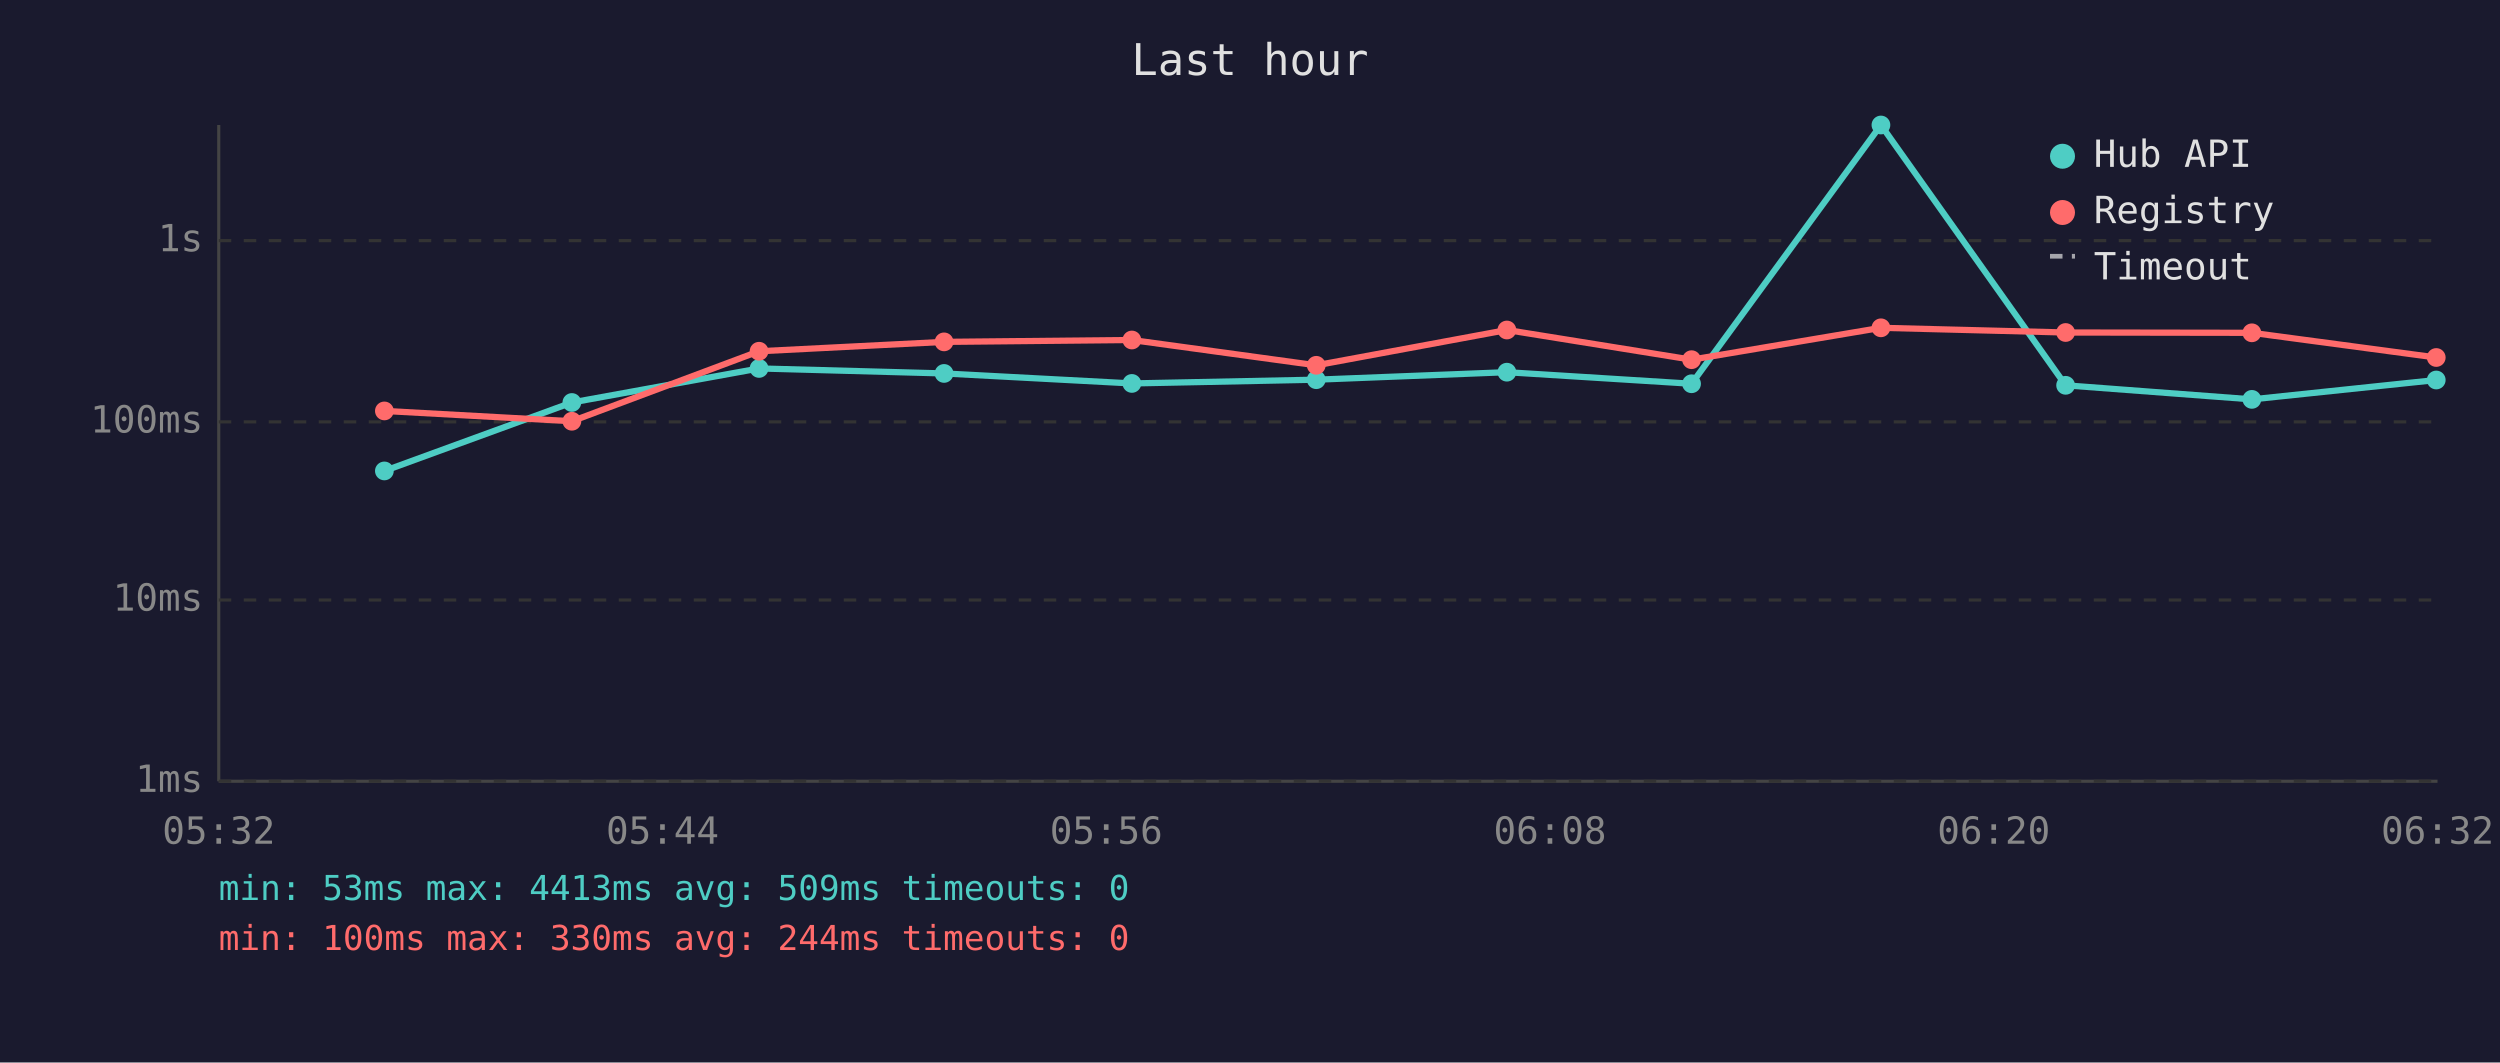
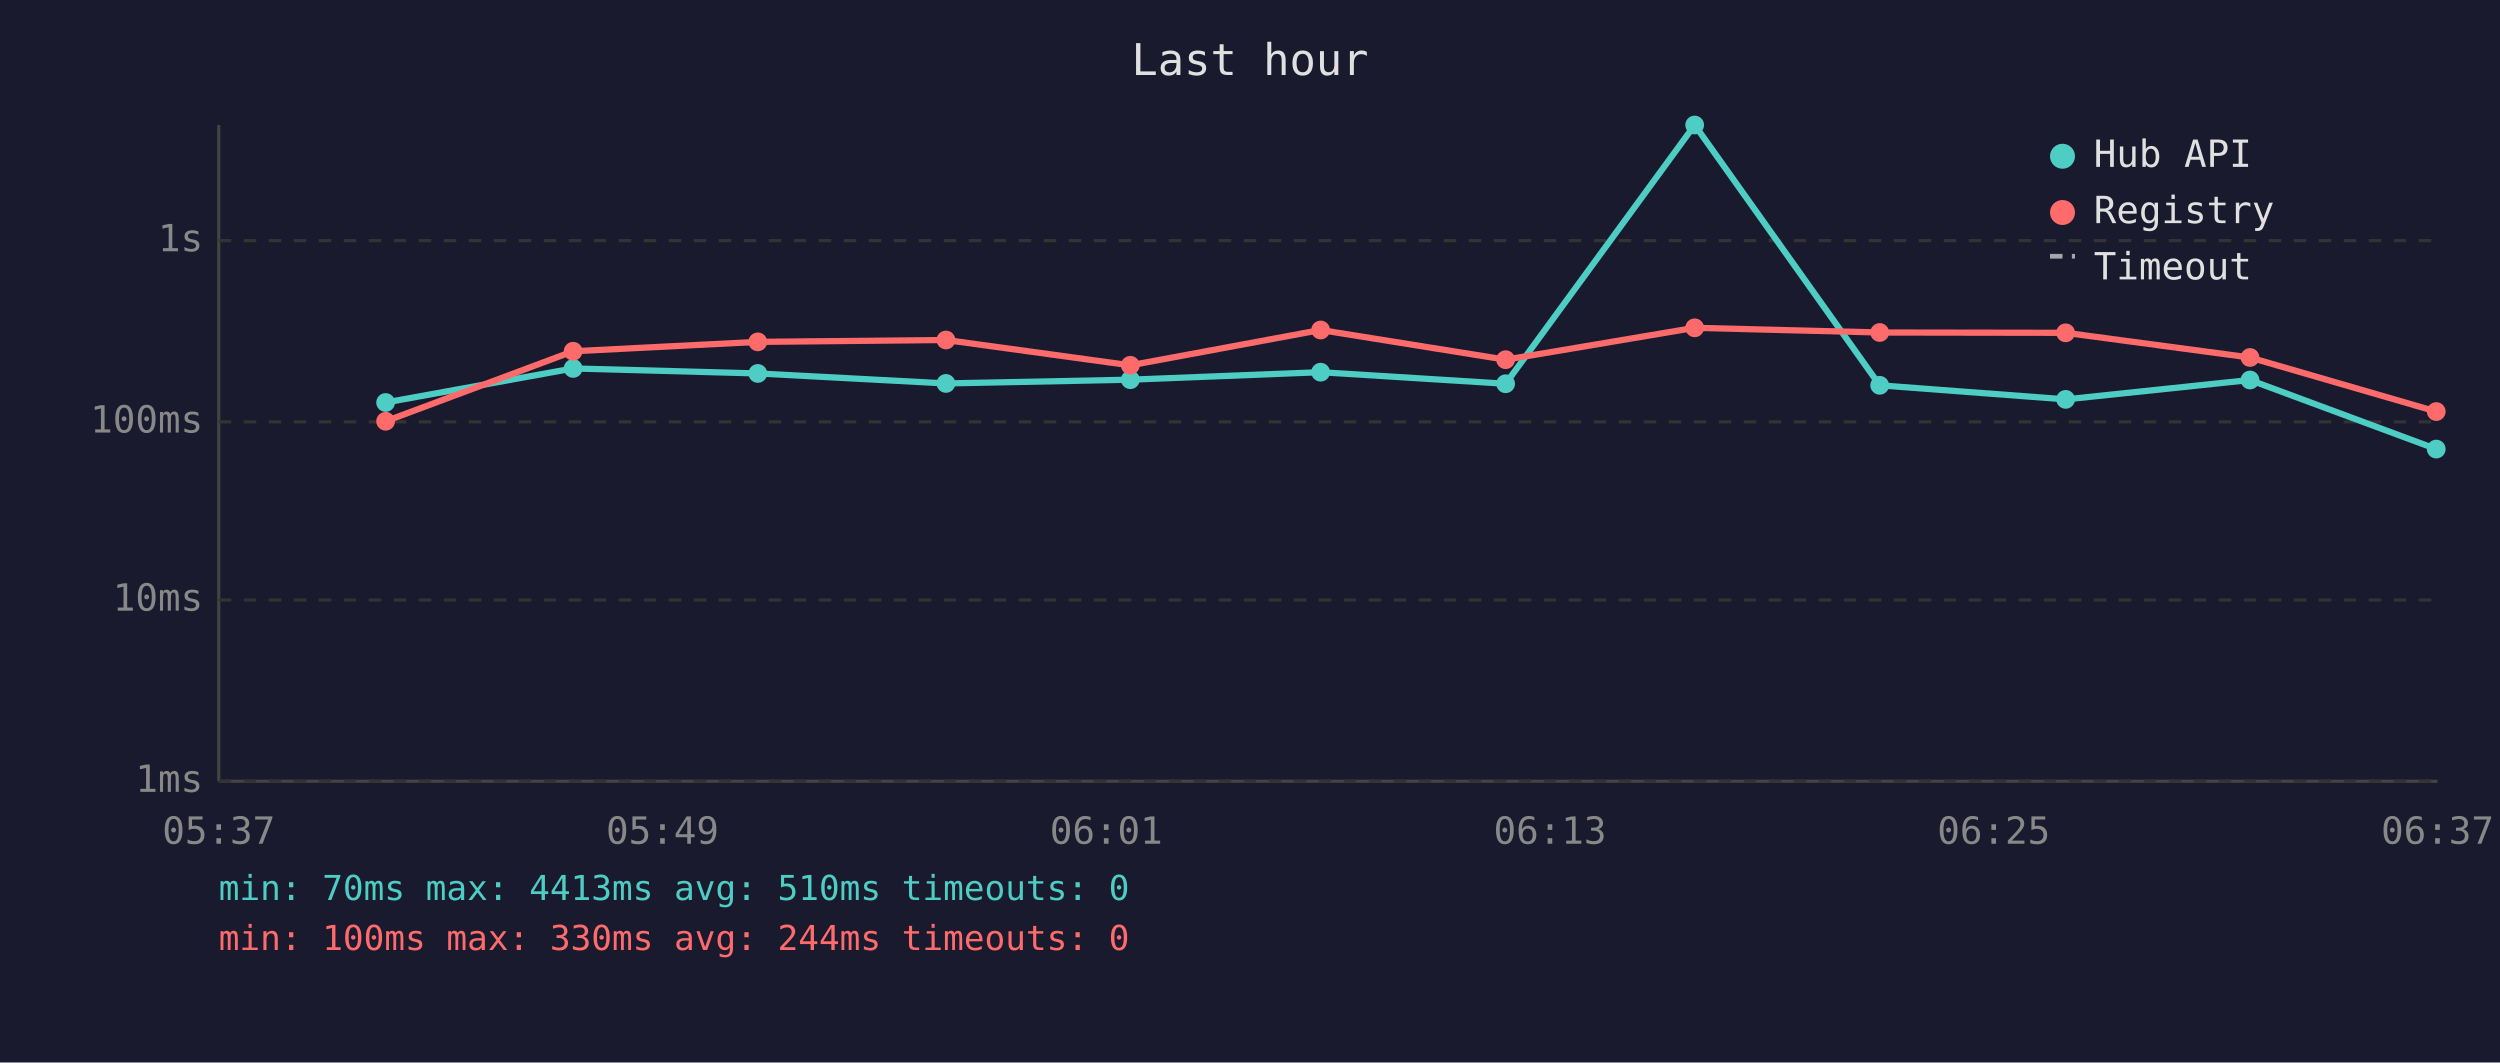
<svg xmlns="http://www.w3.org/2000/svg" viewBox="0 0 800 340" font-family="monospace" font-size="12">
  <rect width="800" height="340" fill="#1a1a2e" />
  <text x="400" y="24" fill="#e0e0e0" font-size="14" text-anchor="middle">Last hour</text>
  <line x1="70" y1="40" x2="70" y2="250" stroke="#444" stroke-width="1" />
  <line x1="70" y1="250" x2="780" y2="250" stroke="#444" stroke-width="1" />
  <line x1="70" y1="250" x2="780" y2="250" stroke="#333" stroke-width="1" stroke-dasharray="4" />
  <text x="65" y="250" fill="#888" text-anchor="end" dominant-baseline="middle">1ms</text>
  <line x1="70" y1="192" x2="780" y2="192" stroke="#333" stroke-width="1" stroke-dasharray="4" />
  <text x="65" y="192" fill="#888" text-anchor="end" dominant-baseline="middle">10ms</text>
  <line x1="70" y1="135" x2="780" y2="135" stroke="#333" stroke-width="1" stroke-dasharray="4" />
  <text x="65" y="135" fill="#888" text-anchor="end" dominant-baseline="middle">100ms</text>
  <line x1="70" y1="77" x2="780" y2="77" stroke="#333" stroke-width="1" stroke-dasharray="4" />
  <text x="65" y="77" fill="#888" text-anchor="end" dominant-baseline="middle">1s</text>
-   <text x="70" y="270" fill="#888" text-anchor="middle">05:32</text>
-   <text x="212" y="270" fill="#888" text-anchor="middle">05:44</text>
-   <text x="354" y="270" fill="#888" text-anchor="middle">05:56</text>
-   <text x="496" y="270" fill="#888" text-anchor="middle">06:08</text>
-   <text x="638" y="270" fill="#888" text-anchor="middle">06:20</text>
-   <text x="780" y="270" fill="#888" text-anchor="middle">06:32</text>
-   <polyline points="123.0,150.7 183.0,128.8 242.9,117.9 302.1,119.5 362.2,122.7 421.2,121.5 482.2,119.1 541.3,122.8 601.9,40.0 661.0,123.3 720.6,127.8 779.6,121.6" fill="none" stroke="#4ecdc4" stroke-width="2" opacity="1" />
-   <circle cx="123.0" cy="150.7" r="3" fill="#4ecdc4" />
-   <circle cx="183.0" cy="128.8" r="3" fill="#4ecdc4" />
-   <circle cx="242.9" cy="117.9" r="3" fill="#4ecdc4" />
-   <circle cx="302.1" cy="119.5" r="3" fill="#4ecdc4" />
-   <circle cx="362.2" cy="122.7" r="3" fill="#4ecdc4" />
-   <circle cx="421.2" cy="121.5" r="3" fill="#4ecdc4" />
-   <circle cx="482.2" cy="119.1" r="3" fill="#4ecdc4" />
-   <circle cx="541.3" cy="122.8" r="3" fill="#4ecdc4" />
-   <circle cx="601.9" cy="40.0" r="3" fill="#4ecdc4" />
-   <circle cx="661.0" cy="123.3" r="3" fill="#4ecdc4" />
-   <circle cx="720.6" cy="127.8" r="3" fill="#4ecdc4" />
-   <circle cx="779.6" cy="121.6" r="3" fill="#4ecdc4" />
-   <polyline points="123.0,131.5 183.0,134.8 242.9,112.4 302.1,109.4 362.2,108.8 421.2,116.9 482.2,105.6 541.3,115.1 601.9,104.9 661.0,106.4 720.6,106.5 779.6,114.4" fill="none" stroke="#ff6b6b" stroke-width="2" opacity="1" />
-   <circle cx="123.0" cy="131.5" r="3" fill="#ff6b6b" />
-   <circle cx="183.0" cy="134.8" r="3" fill="#ff6b6b" />
-   <circle cx="242.9" cy="112.4" r="3" fill="#ff6b6b" />
-   <circle cx="302.1" cy="109.4" r="3" fill="#ff6b6b" />
-   <circle cx="362.2" cy="108.8" r="3" fill="#ff6b6b" />
-   <circle cx="421.2" cy="116.9" r="3" fill="#ff6b6b" />
-   <circle cx="482.2" cy="105.6" r="3" fill="#ff6b6b" />
-   <circle cx="541.3" cy="115.1" r="3" fill="#ff6b6b" />
-   <circle cx="601.9" cy="104.9" r="3" fill="#ff6b6b" />
-   <circle cx="661.0" cy="106.4" r="3" fill="#ff6b6b" />
-   <circle cx="720.6" cy="106.5" r="3" fill="#ff6b6b" />
-   <circle cx="779.6" cy="114.4" r="3" fill="#ff6b6b" />
+   <text x="70" y="270" fill="#888" text-anchor="middle">05:37</text>
+   <text x="212" y="270" fill="#888" text-anchor="middle">05:49</text>
+   <text x="354" y="270" fill="#888" text-anchor="middle">06:01</text>
+   <text x="496" y="270" fill="#888" text-anchor="middle">06:13</text>
+   <text x="638" y="270" fill="#888" text-anchor="middle">06:25</text>
+   <text x="780" y="270" fill="#888" text-anchor="middle">06:37</text>
+   <polyline points="123.4,128.8 183.4,117.9 242.5,119.5 302.7,122.7 361.7,121.5 422.6,119.1 481.8,122.8 542.3,40.0 601.5,123.3 661.0,127.8 720.0,121.6 779.6,143.7" fill="none" stroke="#4ecdc4" stroke-width="2" opacity="1" />
+   <circle cx="123.4" cy="128.8" r="3" fill="#4ecdc4" />
+   <circle cx="183.4" cy="117.9" r="3" fill="#4ecdc4" />
+   <circle cx="242.5" cy="119.5" r="3" fill="#4ecdc4" />
+   <circle cx="302.7" cy="122.7" r="3" fill="#4ecdc4" />
+   <circle cx="361.7" cy="121.5" r="3" fill="#4ecdc4" />
+   <circle cx="422.6" cy="119.1" r="3" fill="#4ecdc4" />
+   <circle cx="481.8" cy="122.8" r="3" fill="#4ecdc4" />
+   <circle cx="542.3" cy="40.0" r="3" fill="#4ecdc4" />
+   <circle cx="601.5" cy="123.3" r="3" fill="#4ecdc4" />
+   <circle cx="661.0" cy="127.8" r="3" fill="#4ecdc4" />
+   <circle cx="720.0" cy="121.6" r="3" fill="#4ecdc4" />
+   <circle cx="779.6" cy="143.7" r="3" fill="#4ecdc4" />
+   <polyline points="123.4,134.8 183.4,112.4 242.5,109.4 302.7,108.8 361.7,116.9 422.6,105.6 481.8,115.1 542.3,104.9 601.5,106.4 661.0,106.5 720.0,114.4 779.6,131.7" fill="none" stroke="#ff6b6b" stroke-width="2" opacity="1" />
+   <circle cx="123.4" cy="134.8" r="3" fill="#ff6b6b" />
+   <circle cx="183.4" cy="112.4" r="3" fill="#ff6b6b" />
+   <circle cx="242.5" cy="109.4" r="3" fill="#ff6b6b" />
+   <circle cx="302.7" cy="108.8" r="3" fill="#ff6b6b" />
+   <circle cx="361.7" cy="116.9" r="3" fill="#ff6b6b" />
+   <circle cx="422.6" cy="105.6" r="3" fill="#ff6b6b" />
+   <circle cx="481.8" cy="115.1" r="3" fill="#ff6b6b" />
+   <circle cx="542.3" cy="104.9" r="3" fill="#ff6b6b" />
+   <circle cx="601.5" cy="106.4" r="3" fill="#ff6b6b" />
+   <circle cx="661.0" cy="106.5" r="3" fill="#ff6b6b" />
+   <circle cx="720.0" cy="114.4" r="3" fill="#ff6b6b" />
+   <circle cx="779.6" cy="131.7" r="3" fill="#ff6b6b" />
  <circle cx="660" cy="50" r="4" fill="#4ecdc4" />
  <text x="670" y="50" fill="#e0e0e0" dominant-baseline="middle">Hub API</text>
  <circle cx="660" cy="68" r="4" fill="#ff6b6b" />
  <text x="670" y="68" fill="#e0e0e0" dominant-baseline="middle">Registry</text>
  <line x1="656" y1="82" x2="664" y2="82" stroke="#e0e0e0" stroke-width="1.5" stroke-dasharray="4,3" opacity="0.7" />
  <text x="670" y="86" fill="#e0e0e0" dominant-baseline="middle">Timeout</text>
-   <text x="70" y="288" fill="#4ecdc4" font-size="11">min: 53ms  max: 4413ms  avg: 509ms  timeouts: 0</text>
+   <text x="70" y="288" fill="#4ecdc4" font-size="11">min: 70ms  max: 4413ms  avg: 510ms  timeouts: 0</text>
  <text x="70" y="304" fill="#ff6b6b" font-size="11">min: 100ms  max: 330ms  avg: 244ms  timeouts: 0</text>
</svg>
